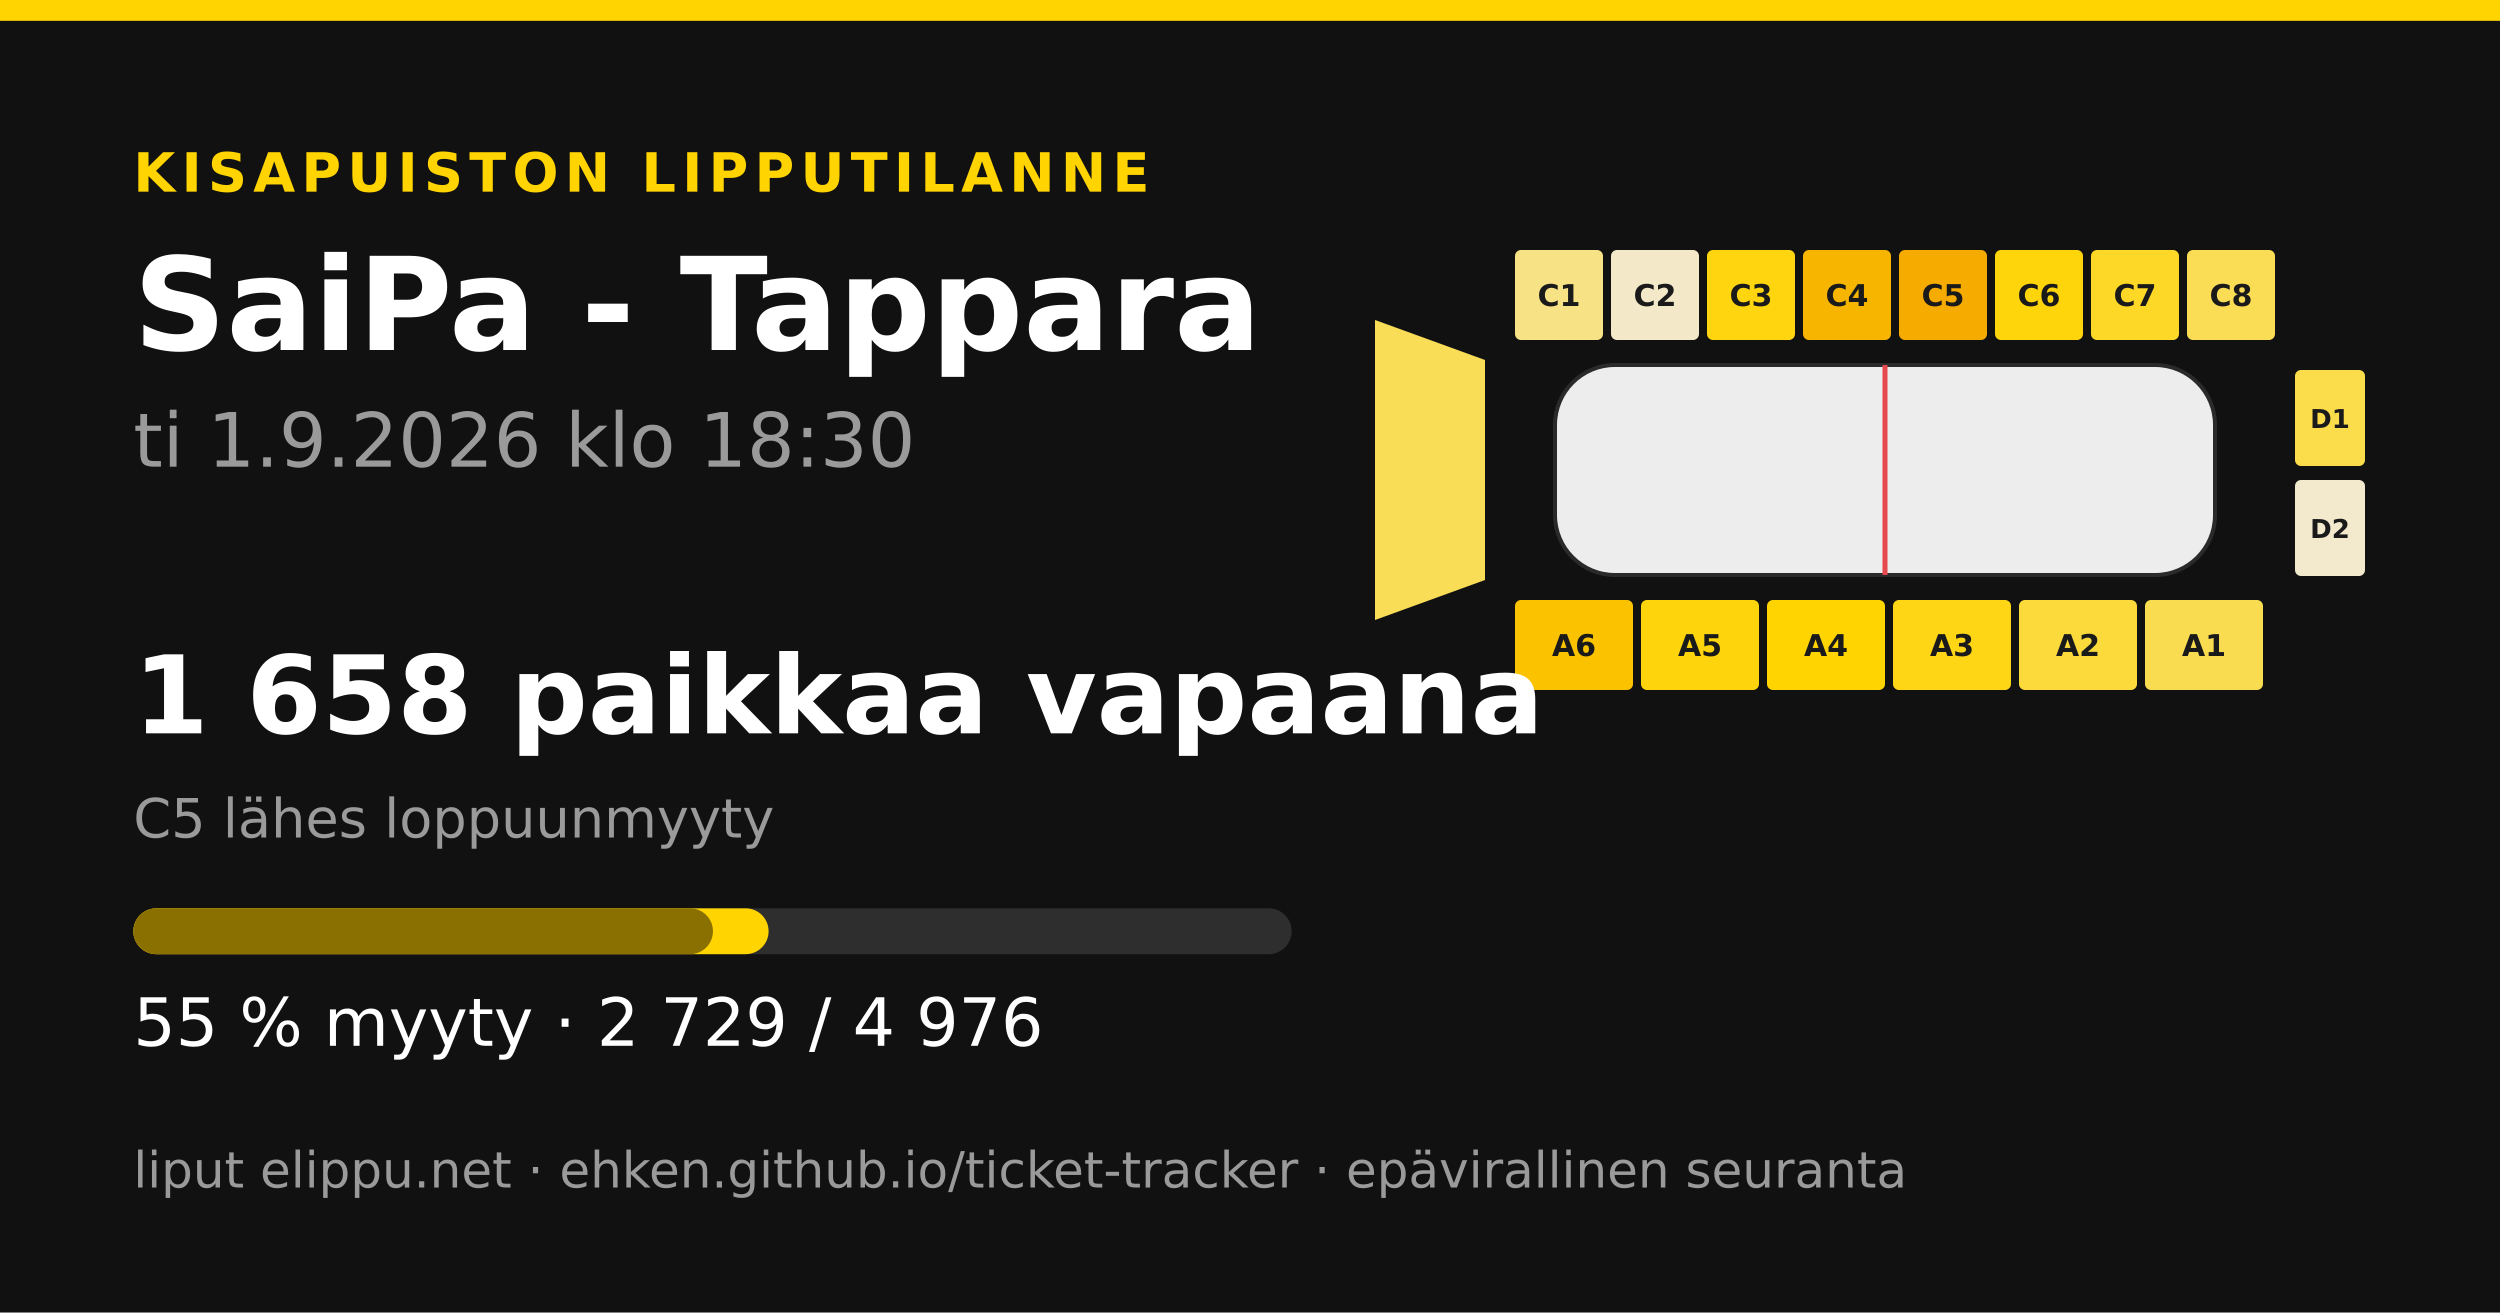
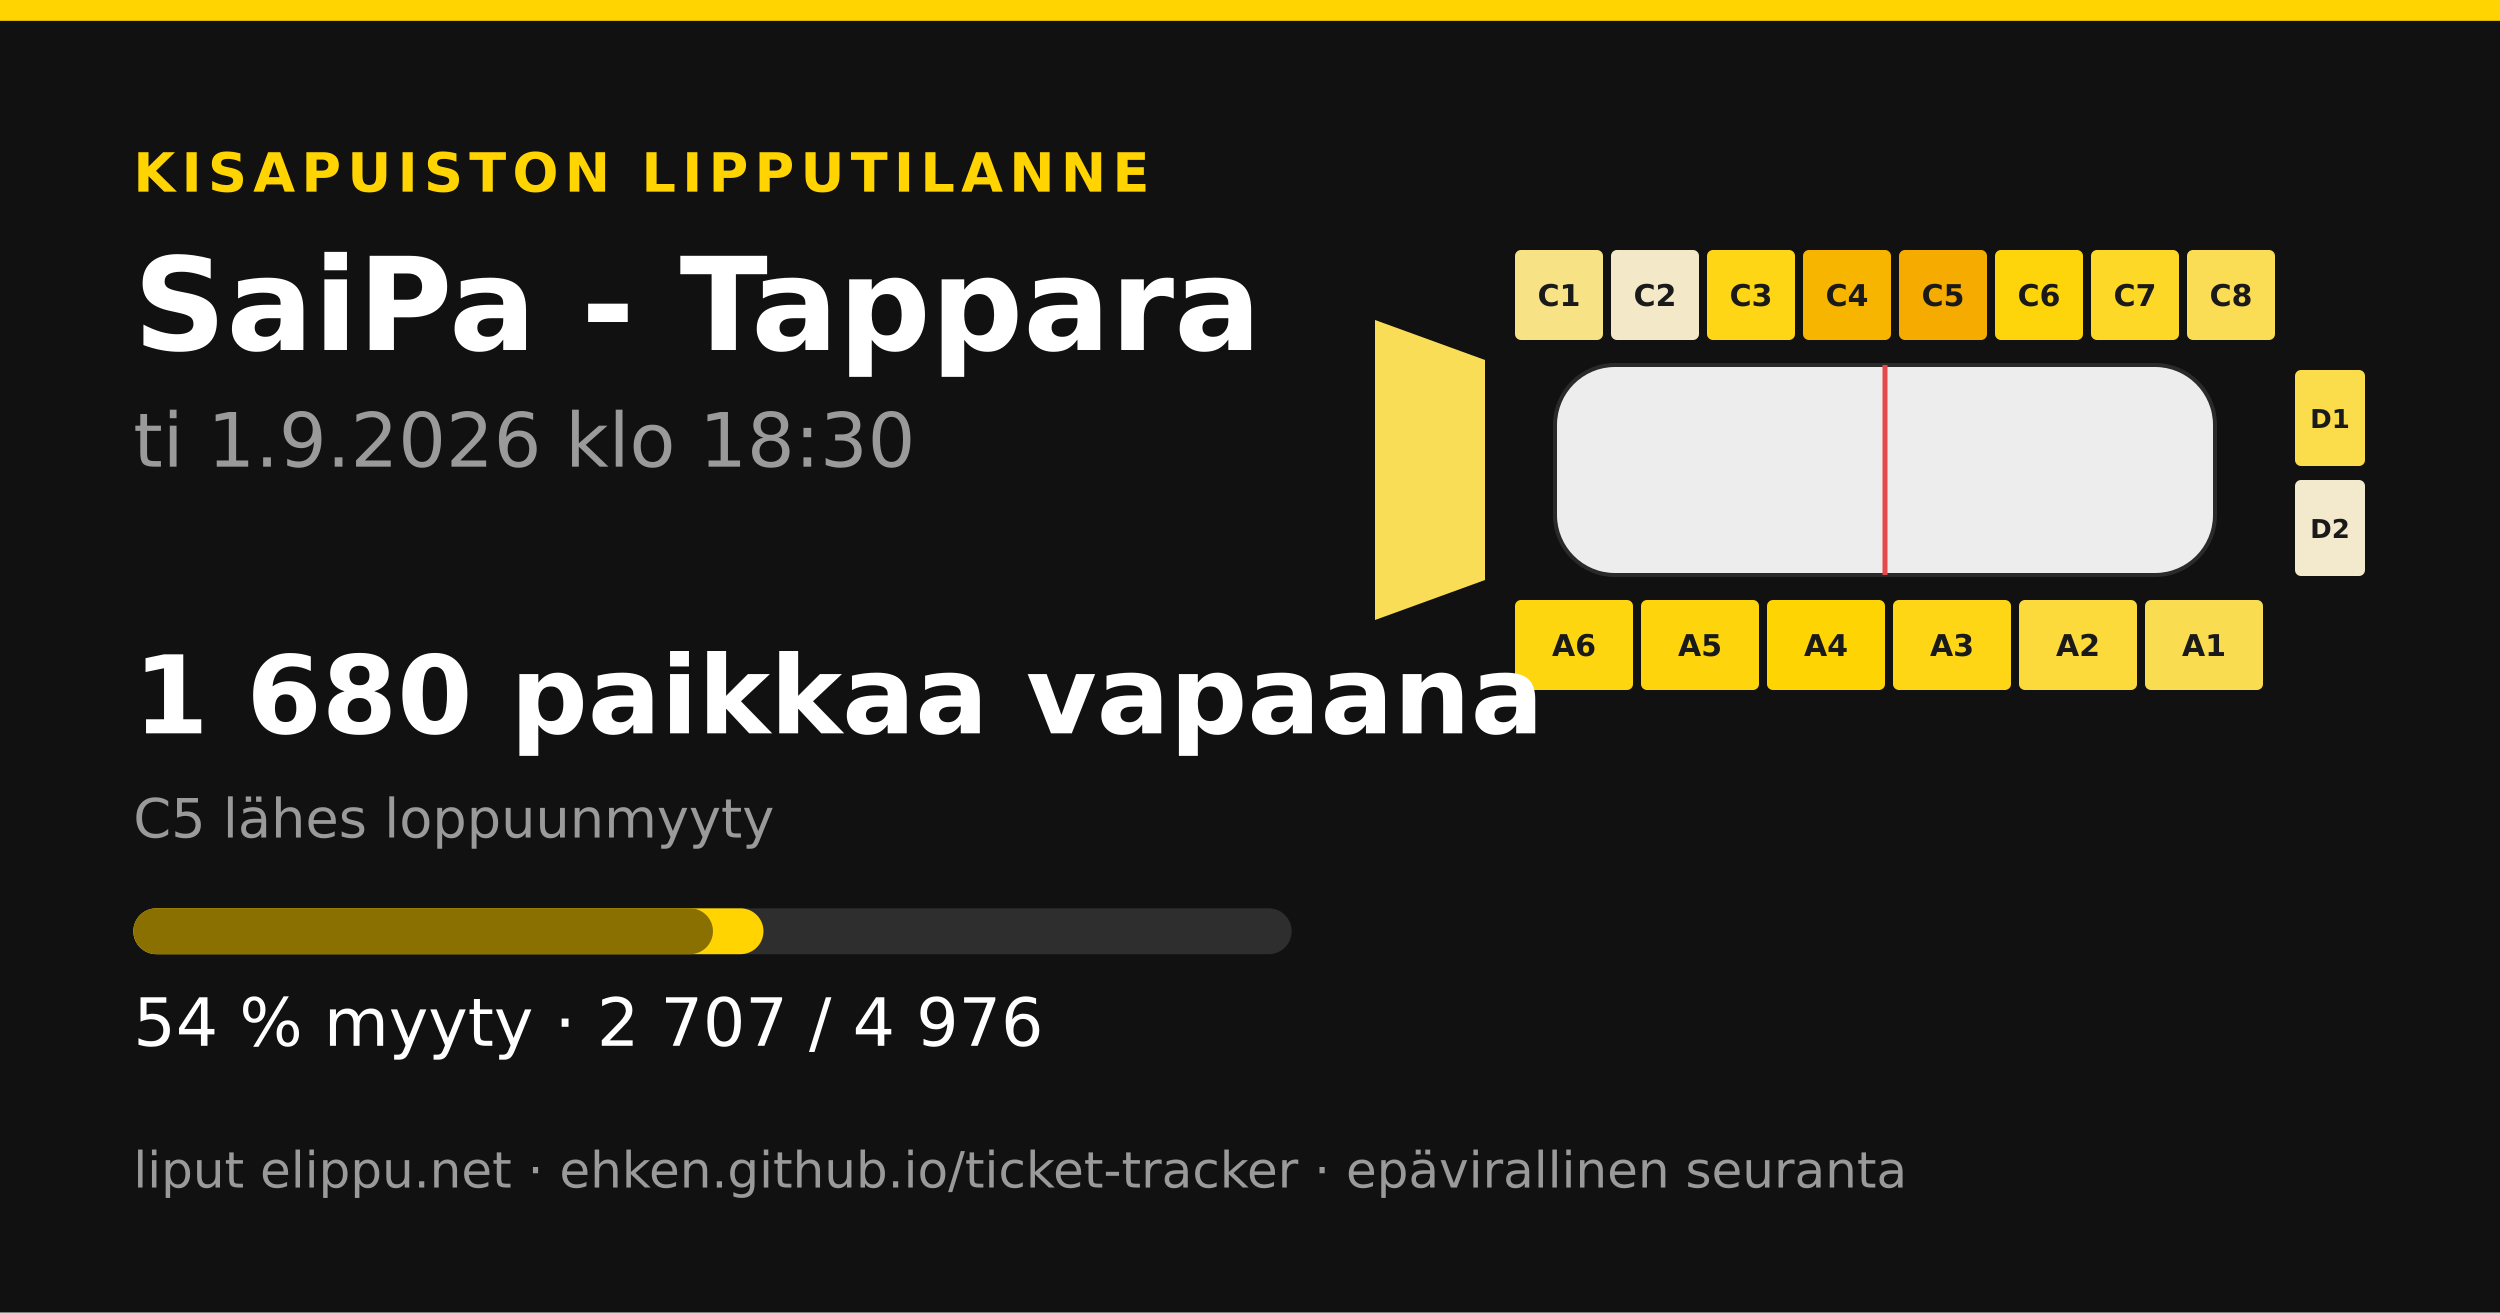
<svg xmlns="http://www.w3.org/2000/svg" width="1200" height="630" viewBox="0 0 1200 630">
  <rect width="1200" height="630" fill="#111111" />
  <rect x="0" y="0" width="1200" height="10" fill="#ffd400" />
  <text x="64" y="92" font-family="&quot;DejaVu Sans&quot;, &quot;Helvetica Neue&quot;, Helvetica, Arial, sans-serif" font-size="26" font-weight="700" fill="#ffd400" text-anchor="start" letter-spacing="3">KISAPUISTON LIPPUTILANNE</text>
  <text x="64" y="168" font-family="&quot;DejaVu Sans&quot;, &quot;Helvetica Neue&quot;, Helvetica, Arial, sans-serif" font-size="62" font-weight="700" fill="#ffffff" text-anchor="start" letter-spacing="0">SaiPa - Tappara</text>
  <text x="64" y="224" font-family="&quot;DejaVu Sans&quot;, &quot;Helvetica Neue&quot;, Helvetica, Arial, sans-serif" font-size="36" font-weight="400" fill="#9a9a9a" text-anchor="start" letter-spacing="0">ti 1.9.2026 klo 18:30</text>
  <polygon points="660,153.6 712.8,172.8 712.8,278.4 660,297.6" fill="#fadd57" />
  <rect x="727.2" y="120" width="42.24" height="43.2" rx="2.88" fill="#f7e286" />
  <text x="748.32" y="146.88" font-family="&quot;DejaVu Sans&quot;, &quot;Helvetica Neue&quot;, Helvetica, Arial, sans-serif" font-size="14.4" font-weight="700" fill="#1a1a1a" text-anchor="middle" letter-spacing="0">C1</text>
  <rect x="773.28" y="120" width="42.24" height="43.2" rx="2.88" fill="#f3e9c9" />
  <text x="794.4" y="146.88" font-family="&quot;DejaVu Sans&quot;, &quot;Helvetica Neue&quot;, Helvetica, Arial, sans-serif" font-size="14.4" font-weight="700" fill="#1a1a1a" text-anchor="middle" letter-spacing="0">C2</text>
-   <rect x="819.36" y="120" width="42.24" height="43.2" rx="2.88" fill="#fed50e" />
+   <rect x="819.36" y="120" width="42.24" height="43.2" rx="2.88" fill="#fed616" />
  <text x="840.48" y="146.88" font-family="&quot;DejaVu Sans&quot;, &quot;Helvetica Neue&quot;, Helvetica, Arial, sans-serif" font-size="14.4" font-weight="700" fill="#1a1a1a" text-anchor="middle" letter-spacing="0">C3</text>
  <rect x="865.44" y="120" width="42.24" height="43.2" rx="2.88" fill="#f8b500" />
  <text x="886.56" y="146.88" font-family="&quot;DejaVu Sans&quot;, &quot;Helvetica Neue&quot;, Helvetica, Arial, sans-serif" font-size="14.4" font-weight="700" fill="#1a1a1a" text-anchor="middle" letter-spacing="0">C4</text>
  <rect x="911.52" y="120" width="42.24" height="43.2" rx="2.88" fill="#f6ab00" />
  <text x="932.64" y="146.88" font-family="&quot;DejaVu Sans&quot;, &quot;Helvetica Neue&quot;, Helvetica, Arial, sans-serif" font-size="14.4" font-weight="700" fill="#1a1a1a" text-anchor="middle" letter-spacing="0">C5</text>
  <rect x="957.6" y="120" width="42.24" height="43.2" rx="2.88" fill="#fed50b" />
  <text x="978.72" y="146.88" font-family="&quot;DejaVu Sans&quot;, &quot;Helvetica Neue&quot;, Helvetica, Arial, sans-serif" font-size="14.4" font-weight="700" fill="#1a1a1a" text-anchor="middle" letter-spacing="0">C6</text>
  <rect x="1003.68" y="120" width="42.24" height="43.2" rx="2.88" fill="#fdd827" />
  <text x="1024.8" y="146.88" font-family="&quot;DejaVu Sans&quot;, &quot;Helvetica Neue&quot;, Helvetica, Arial, sans-serif" font-size="14.4" font-weight="700" fill="#1a1a1a" text-anchor="middle" letter-spacing="0">C7</text>
  <rect x="1049.76" y="120" width="42.24" height="43.2" rx="2.88" fill="#fadd55" />
  <text x="1070.88" y="146.88" font-family="&quot;DejaVu Sans&quot;, &quot;Helvetica Neue&quot;, Helvetica, Arial, sans-serif" font-size="14.4" font-weight="700" fill="#1a1a1a" text-anchor="middle" letter-spacing="0">C8</text>
-   <rect x="727.2" y="288" width="56.64" height="43.2" rx="2.88" fill="#fbc200" />
+   <rect x="727.2" y="288" width="56.64" height="43.2" rx="2.88" fill="#fed610" />
  <text x="755.52" y="314.88" font-family="&quot;DejaVu Sans&quot;, &quot;Helvetica Neue&quot;, Helvetica, Arial, sans-serif" font-size="14.4" font-weight="700" fill="#1a1a1a" text-anchor="middle" letter-spacing="0">A6</text>
  <rect x="787.68" y="288" width="56.64" height="43.2" rx="2.88" fill="#fed50c" />
  <text x="816" y="314.88" font-family="&quot;DejaVu Sans&quot;, &quot;Helvetica Neue&quot;, Helvetica, Arial, sans-serif" font-size="14.4" font-weight="700" fill="#1a1a1a" text-anchor="middle" letter-spacing="0">A5</text>
-   <rect x="848.16" y="288" width="56.64" height="43.2" rx="2.88" fill="#ffd401" />
+   <rect x="848.16" y="288" width="56.64" height="43.2" rx="2.88" fill="#ffd403" />
  <text x="876.48" y="314.88" font-family="&quot;DejaVu Sans&quot;, &quot;Helvetica Neue&quot;, Helvetica, Arial, sans-serif" font-size="14.4" font-weight="700" fill="#1a1a1a" text-anchor="middle" letter-spacing="0">A4</text>
  <rect x="908.64" y="288" width="56.64" height="43.2" rx="2.88" fill="#fed616" />
  <text x="936.96" y="314.88" font-family="&quot;DejaVu Sans&quot;, &quot;Helvetica Neue&quot;, Helvetica, Arial, sans-serif" font-size="14.4" font-weight="700" fill="#1a1a1a" text-anchor="middle" letter-spacing="0">A3</text>
  <rect x="969.12" y="288" width="56.64" height="43.2" rx="2.88" fill="#fcda3c" />
  <text x="997.44" y="314.88" font-family="&quot;DejaVu Sans&quot;, &quot;Helvetica Neue&quot;, Helvetica, Arial, sans-serif" font-size="14.4" font-weight="700" fill="#1a1a1a" text-anchor="middle" letter-spacing="0">A2</text>
  <rect x="1029.6" y="288" width="56.64" height="43.2" rx="2.88" fill="#fadc50" />
  <text x="1057.92" y="314.88" font-family="&quot;DejaVu Sans&quot;, &quot;Helvetica Neue&quot;, Helvetica, Arial, sans-serif" font-size="14.4" font-weight="700" fill="#1a1a1a" text-anchor="middle" letter-spacing="0">A1</text>
  <rect x="1101.6" y="177.6" width="33.6" height="46.08" rx="2.88" fill="#fbdc4b" />
  <text x="1118.4" y="205.44" font-family="&quot;DejaVu Sans&quot;, &quot;Helvetica Neue&quot;, Helvetica, Arial, sans-serif" font-size="12.48" font-weight="700" fill="#1a1a1a" text-anchor="middle" letter-spacing="0">D1</text>
  <rect x="1101.6" y="230.4" width="33.6" height="46.08" rx="2.88" fill="#f3eace" />
  <text x="1118.4" y="258.24" font-family="&quot;DejaVu Sans&quot;, &quot;Helvetica Neue&quot;, Helvetica, Arial, sans-serif" font-size="12.48" font-weight="700" fill="#1a1a1a" text-anchor="middle" letter-spacing="0">D2</text>
  <rect x="746.4" y="175.2 " width="316.8" height="100.8" rx="28.8" fill="#ededed" stroke="#2a2a2a" stroke-width="1.92" />
  <line x1="904.8" y1="175.2" x2="904.8" y2="276" stroke="#e5484d" stroke-width="2.4" />
-   <text x="64" y="352" font-family="&quot;DejaVu Sans&quot;, &quot;Helvetica Neue&quot;, Helvetica, Arial, sans-serif" font-size="52" font-weight="700" fill="#ffffff" text-anchor="start" letter-spacing="0">1 658 paikkaa vapaana</text>
+   <text x="64" y="352" font-family="&quot;DejaVu Sans&quot;, &quot;Helvetica Neue&quot;, Helvetica, Arial, sans-serif" font-size="52" font-weight="700" fill="#ffffff" text-anchor="start" letter-spacing="0">1 680 paikkaa vapaana</text>
  <text x="64" y="402" font-family="&quot;DejaVu Sans&quot;, &quot;Helvetica Neue&quot;, Helvetica, Arial, sans-serif" font-size="26" font-weight="400" fill="#9a9a9a" text-anchor="start" letter-spacing="0">C5 lähes loppuunmyyty</text>
  <rect x="64" y="436" width="556" height="22" rx="11" fill="#2e2e2e" />
-   <rect x="64" y="436" width="304.928" height="22" rx="11" fill="#ffd400" />
+   <rect x="64" y="436" width="302.47" height="22" rx="11" fill="#ffd400" />
  <rect x="64" y="436" width="278.223" height="22" rx="11" fill="#8a7000" />
-   <text x="64" y="502" font-family="&quot;DejaVu Sans&quot;, &quot;Helvetica Neue&quot;, Helvetica, Arial, sans-serif" font-size="32" font-weight="400" fill="#ffffff" text-anchor="start" letter-spacing="0">55 % myyty · 2 729 / 4 976</text>
+   <text x="64" y="502" font-family="&quot;DejaVu Sans&quot;, &quot;Helvetica Neue&quot;, Helvetica, Arial, sans-serif" font-size="32" font-weight="400" fill="#ffffff" text-anchor="start" letter-spacing="0">54 % myyty · 2 707 / 4 976</text>
  <text x="64" y="570" font-family="&quot;DejaVu Sans&quot;, &quot;Helvetica Neue&quot;, Helvetica, Arial, sans-serif" font-size="24" font-weight="400" fill="#9a9a9a" text-anchor="start" letter-spacing="0">liput elippu.net · ehken.github.io/ticket-tracker · epävirallinen seuranta</text>
</svg>
